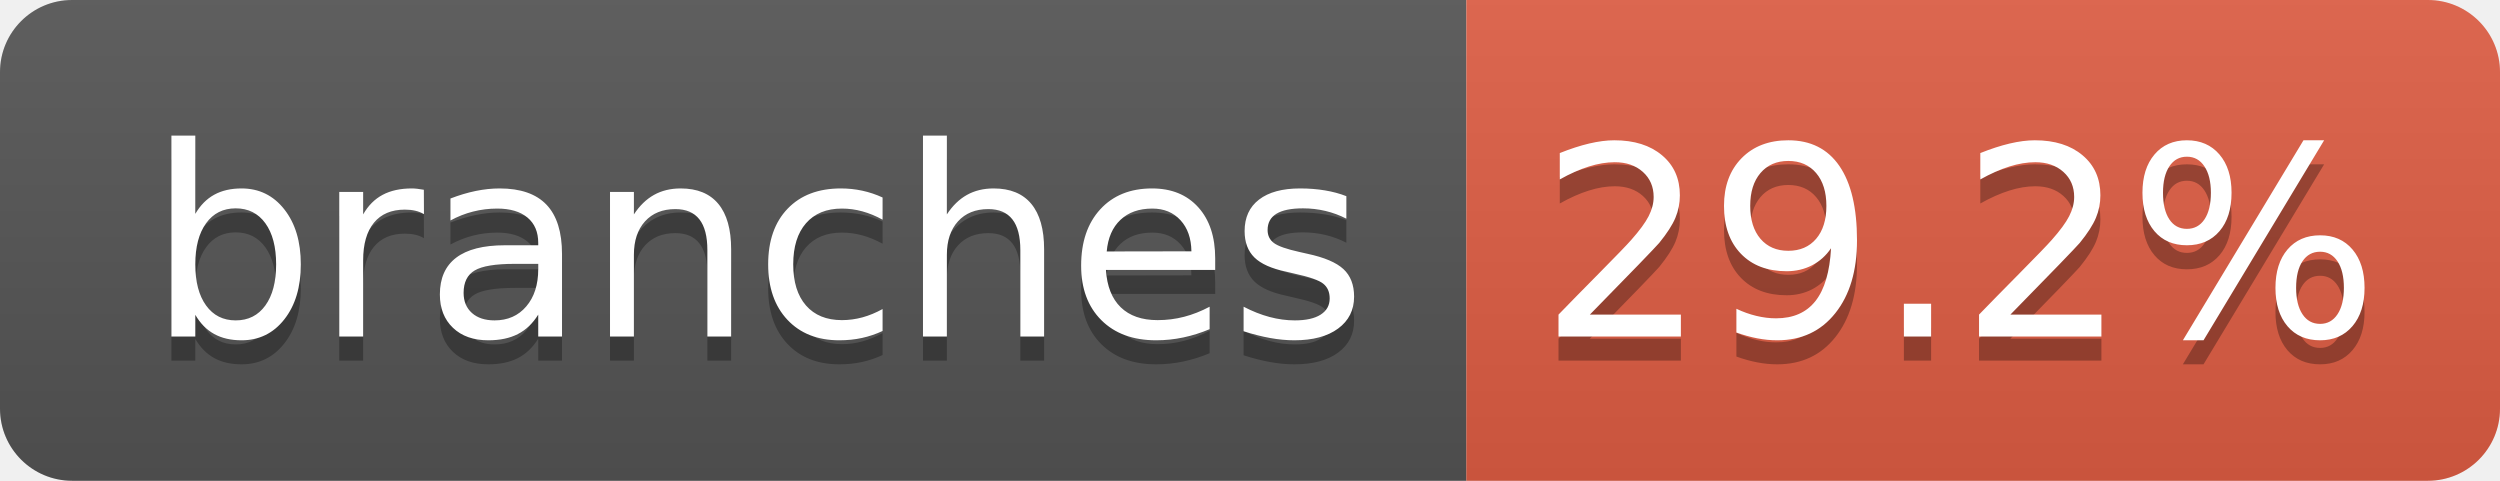
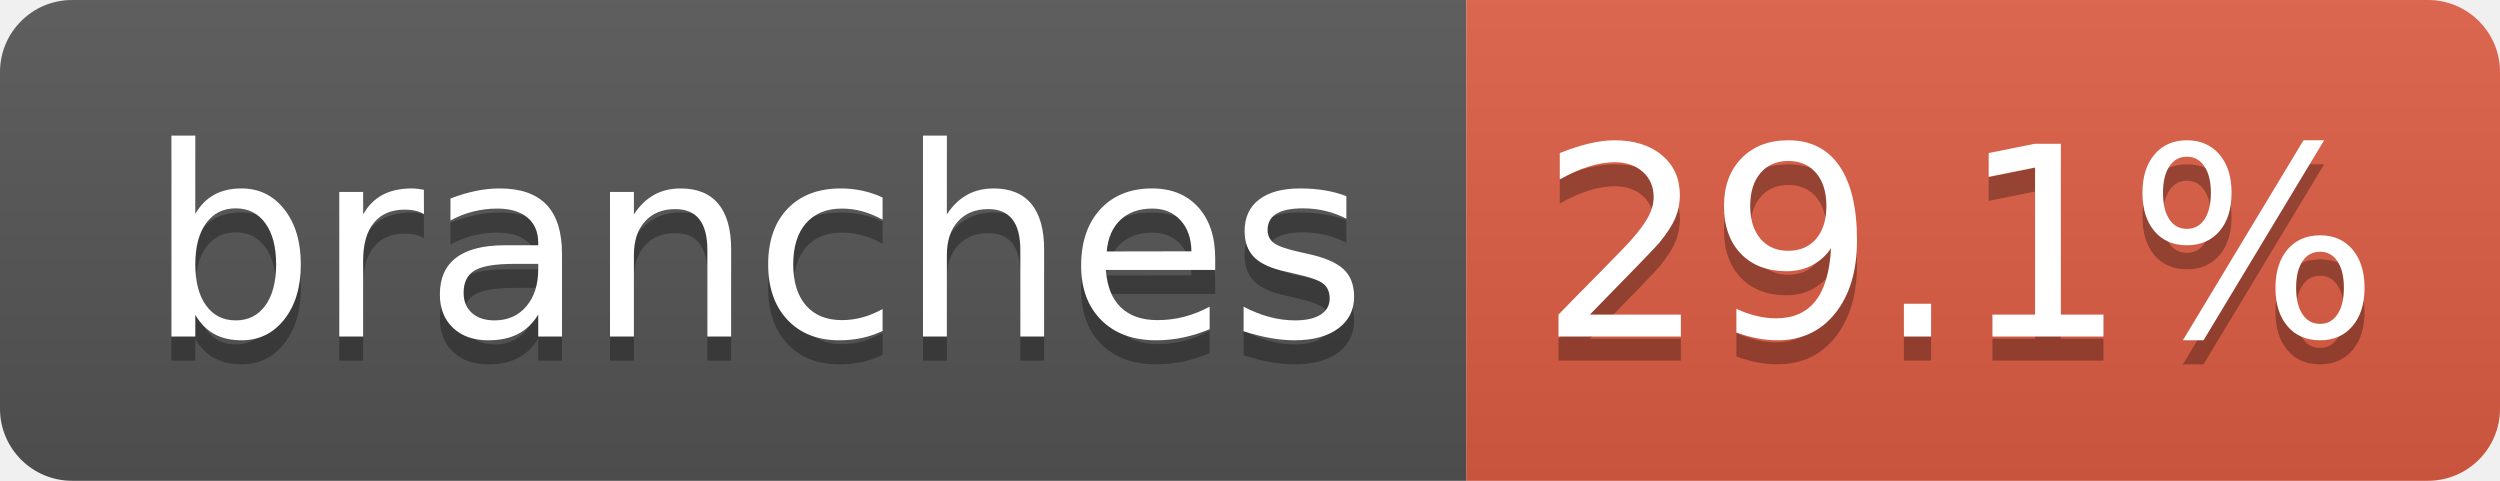
- <svg xmlns="http://www.w3.org/2000/svg" width="104" height="20" role="img" aria-label="branches: 29.2%">
+ <svg xmlns="http://www.w3.org/2000/svg" width="104" height="20" role="img" aria-label="branches: 29.1%">
  <linearGradient id="s" x2="0" y2="100%">
    <stop offset="0" stop-color="#bbb" stop-opacity=".1" />
    <stop offset="1" stop-opacity=".1" />
  </linearGradient>
  <clipPath id="r">
    <rect width="104" height="20" rx="3" fill="#fff" />
  </clipPath>
  <g clip-path="url(#r)">
    <rect width="61" height="20" fill="#555" />
    <rect x="61" width="43" height="20" fill="#e05d44" />
    <rect width="104" height="20" fill="url(#s)" />
  </g>
  <g fill="#fff" text-anchor="middle" font-family="Verdana,Geneva,DejaVu Sans,sans-serif" text-rendering="geometricPrecision" font-size="110">
    <text aria-hidden="true" x="315" y="150" fill="#010101" fill-opacity=".3" transform="scale(.1)" textLength="510">branches</text>
    <text x="315" y="140" transform="scale(.1)" fill="#fff" textLength="510">branches</text>
-     <text aria-hidden="true" x="815" y="150" fill="#010101" fill-opacity=".3" transform="scale(.1)" textLength="330">29.2%</text>
-     <text x="815" y="140" transform="scale(.1)" fill="#fff" textLength="330">29.2%</text>
+     <text aria-hidden="true" x="815" y="150" fill="#010101" fill-opacity=".3" transform="scale(.1)" textLength="330">29.1%</text>
+     <text x="815" y="140" transform="scale(.1)" fill="#fff" textLength="330">29.1%</text>
  </g>
</svg>
